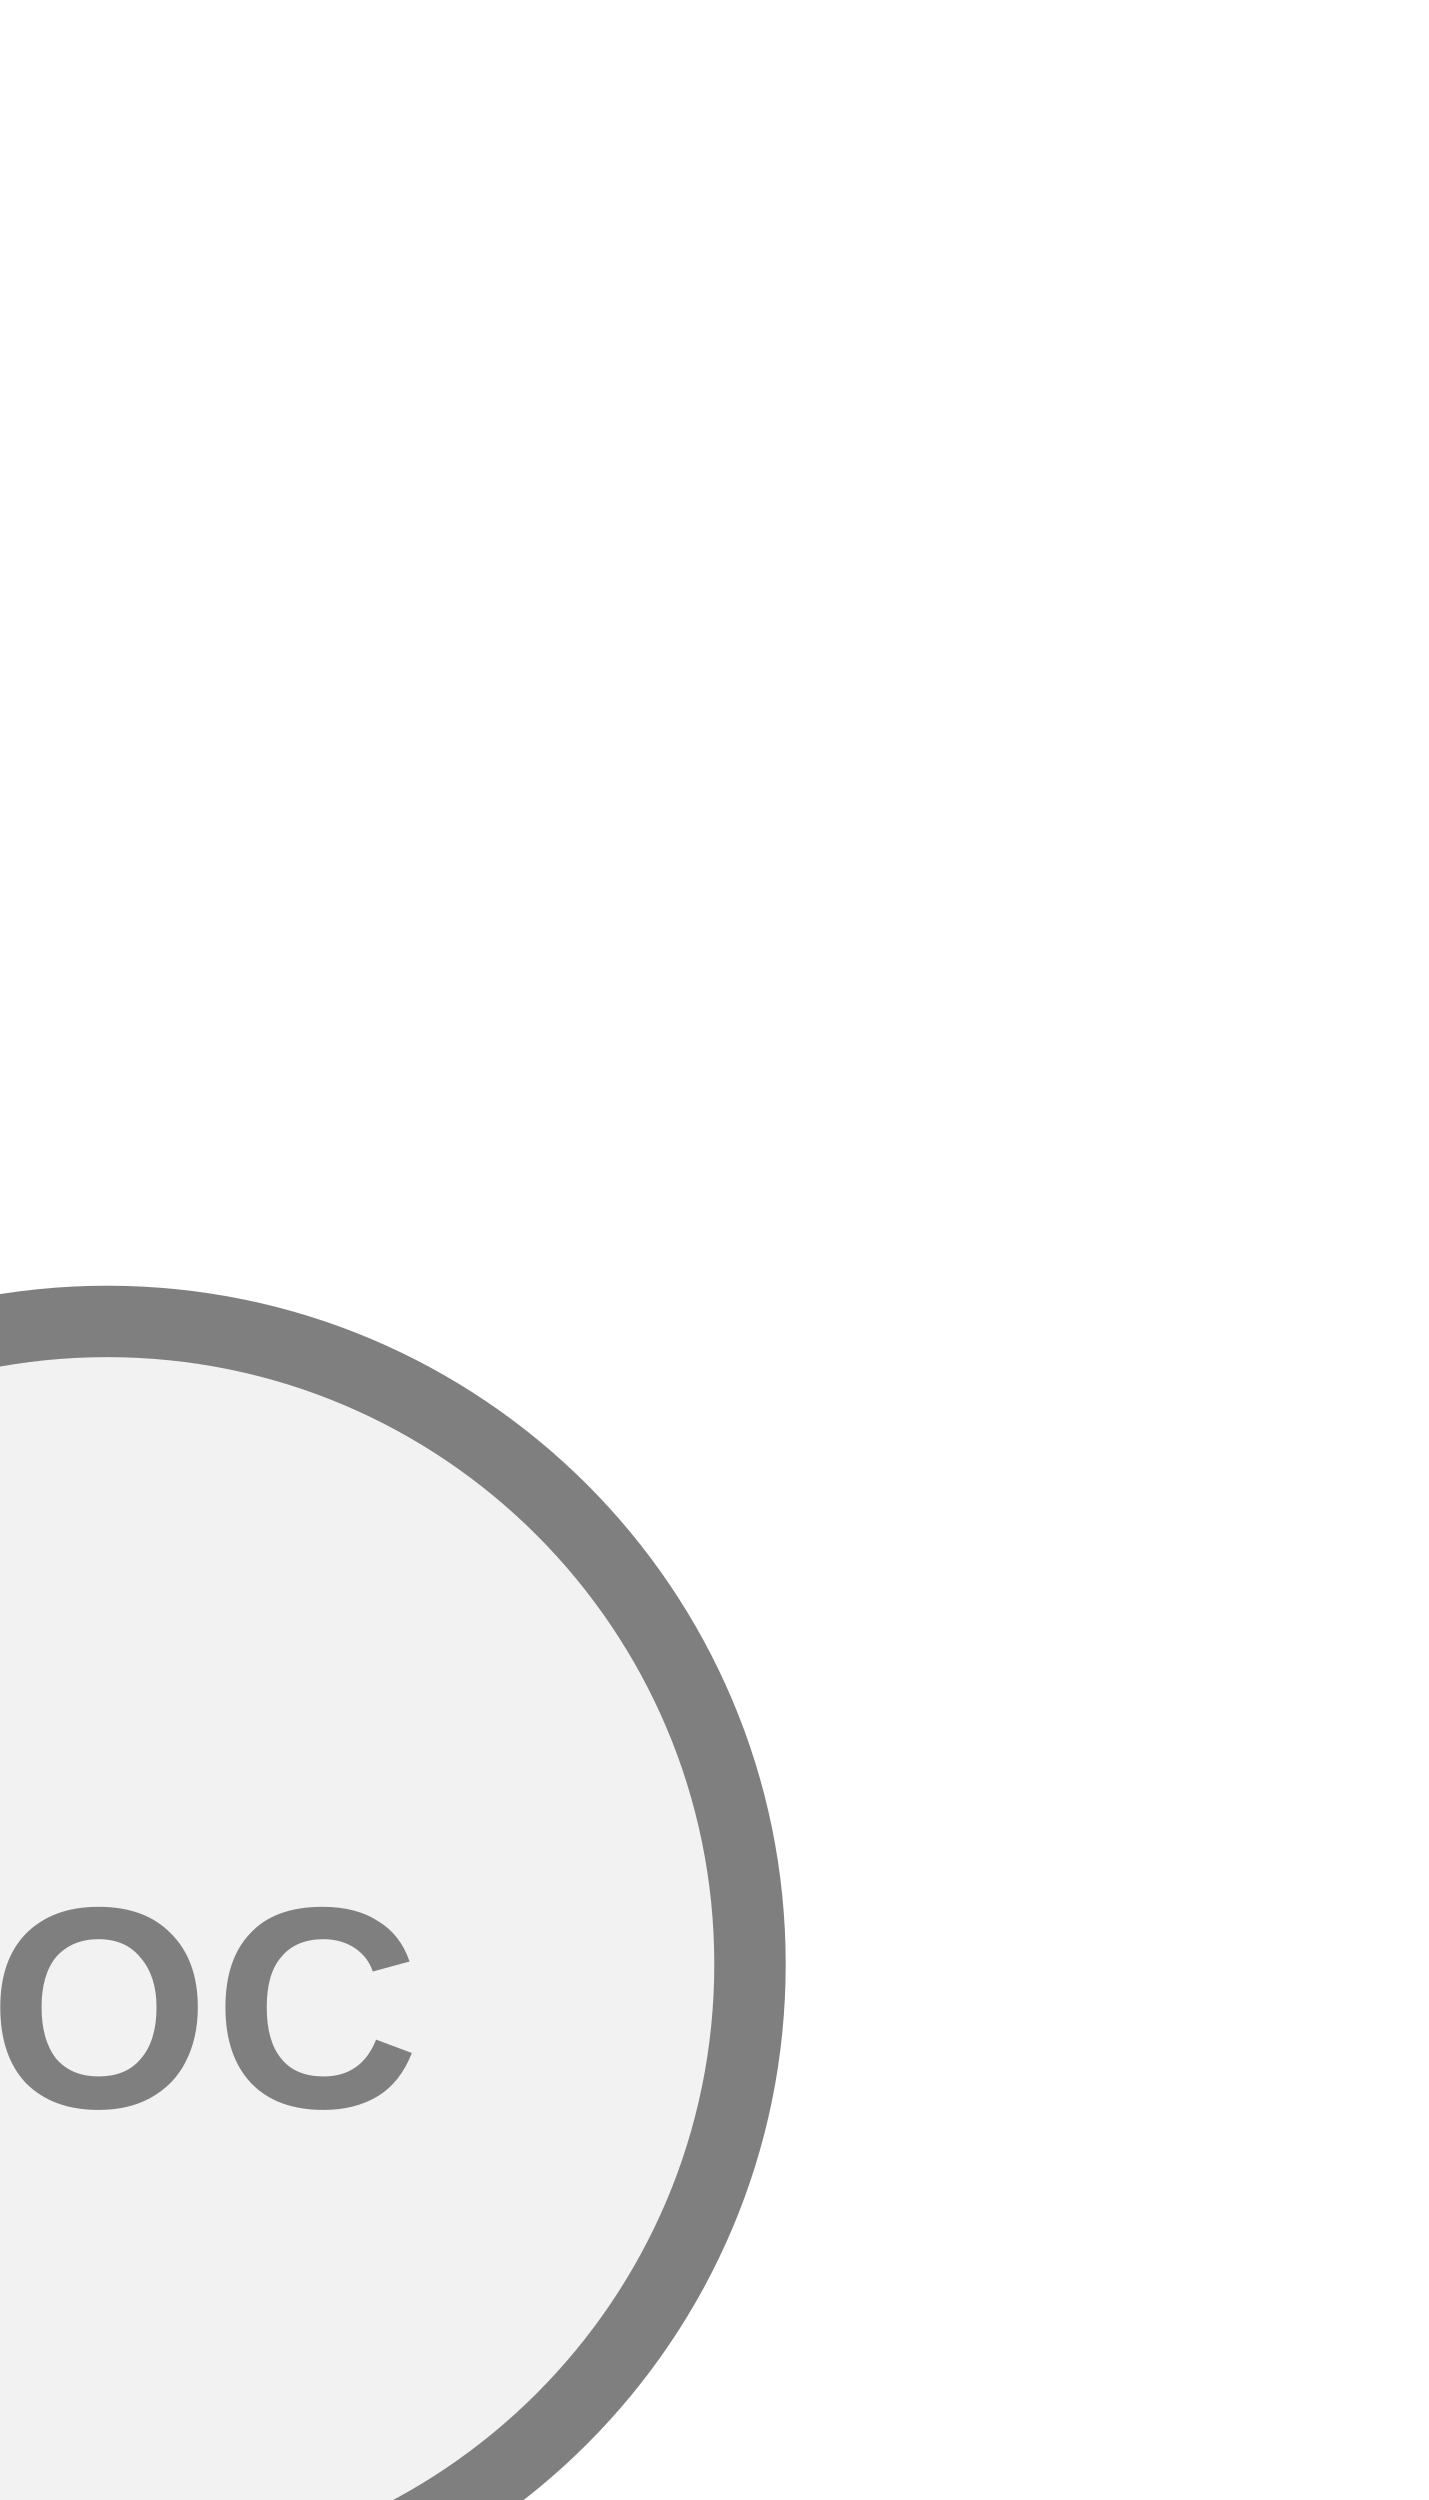
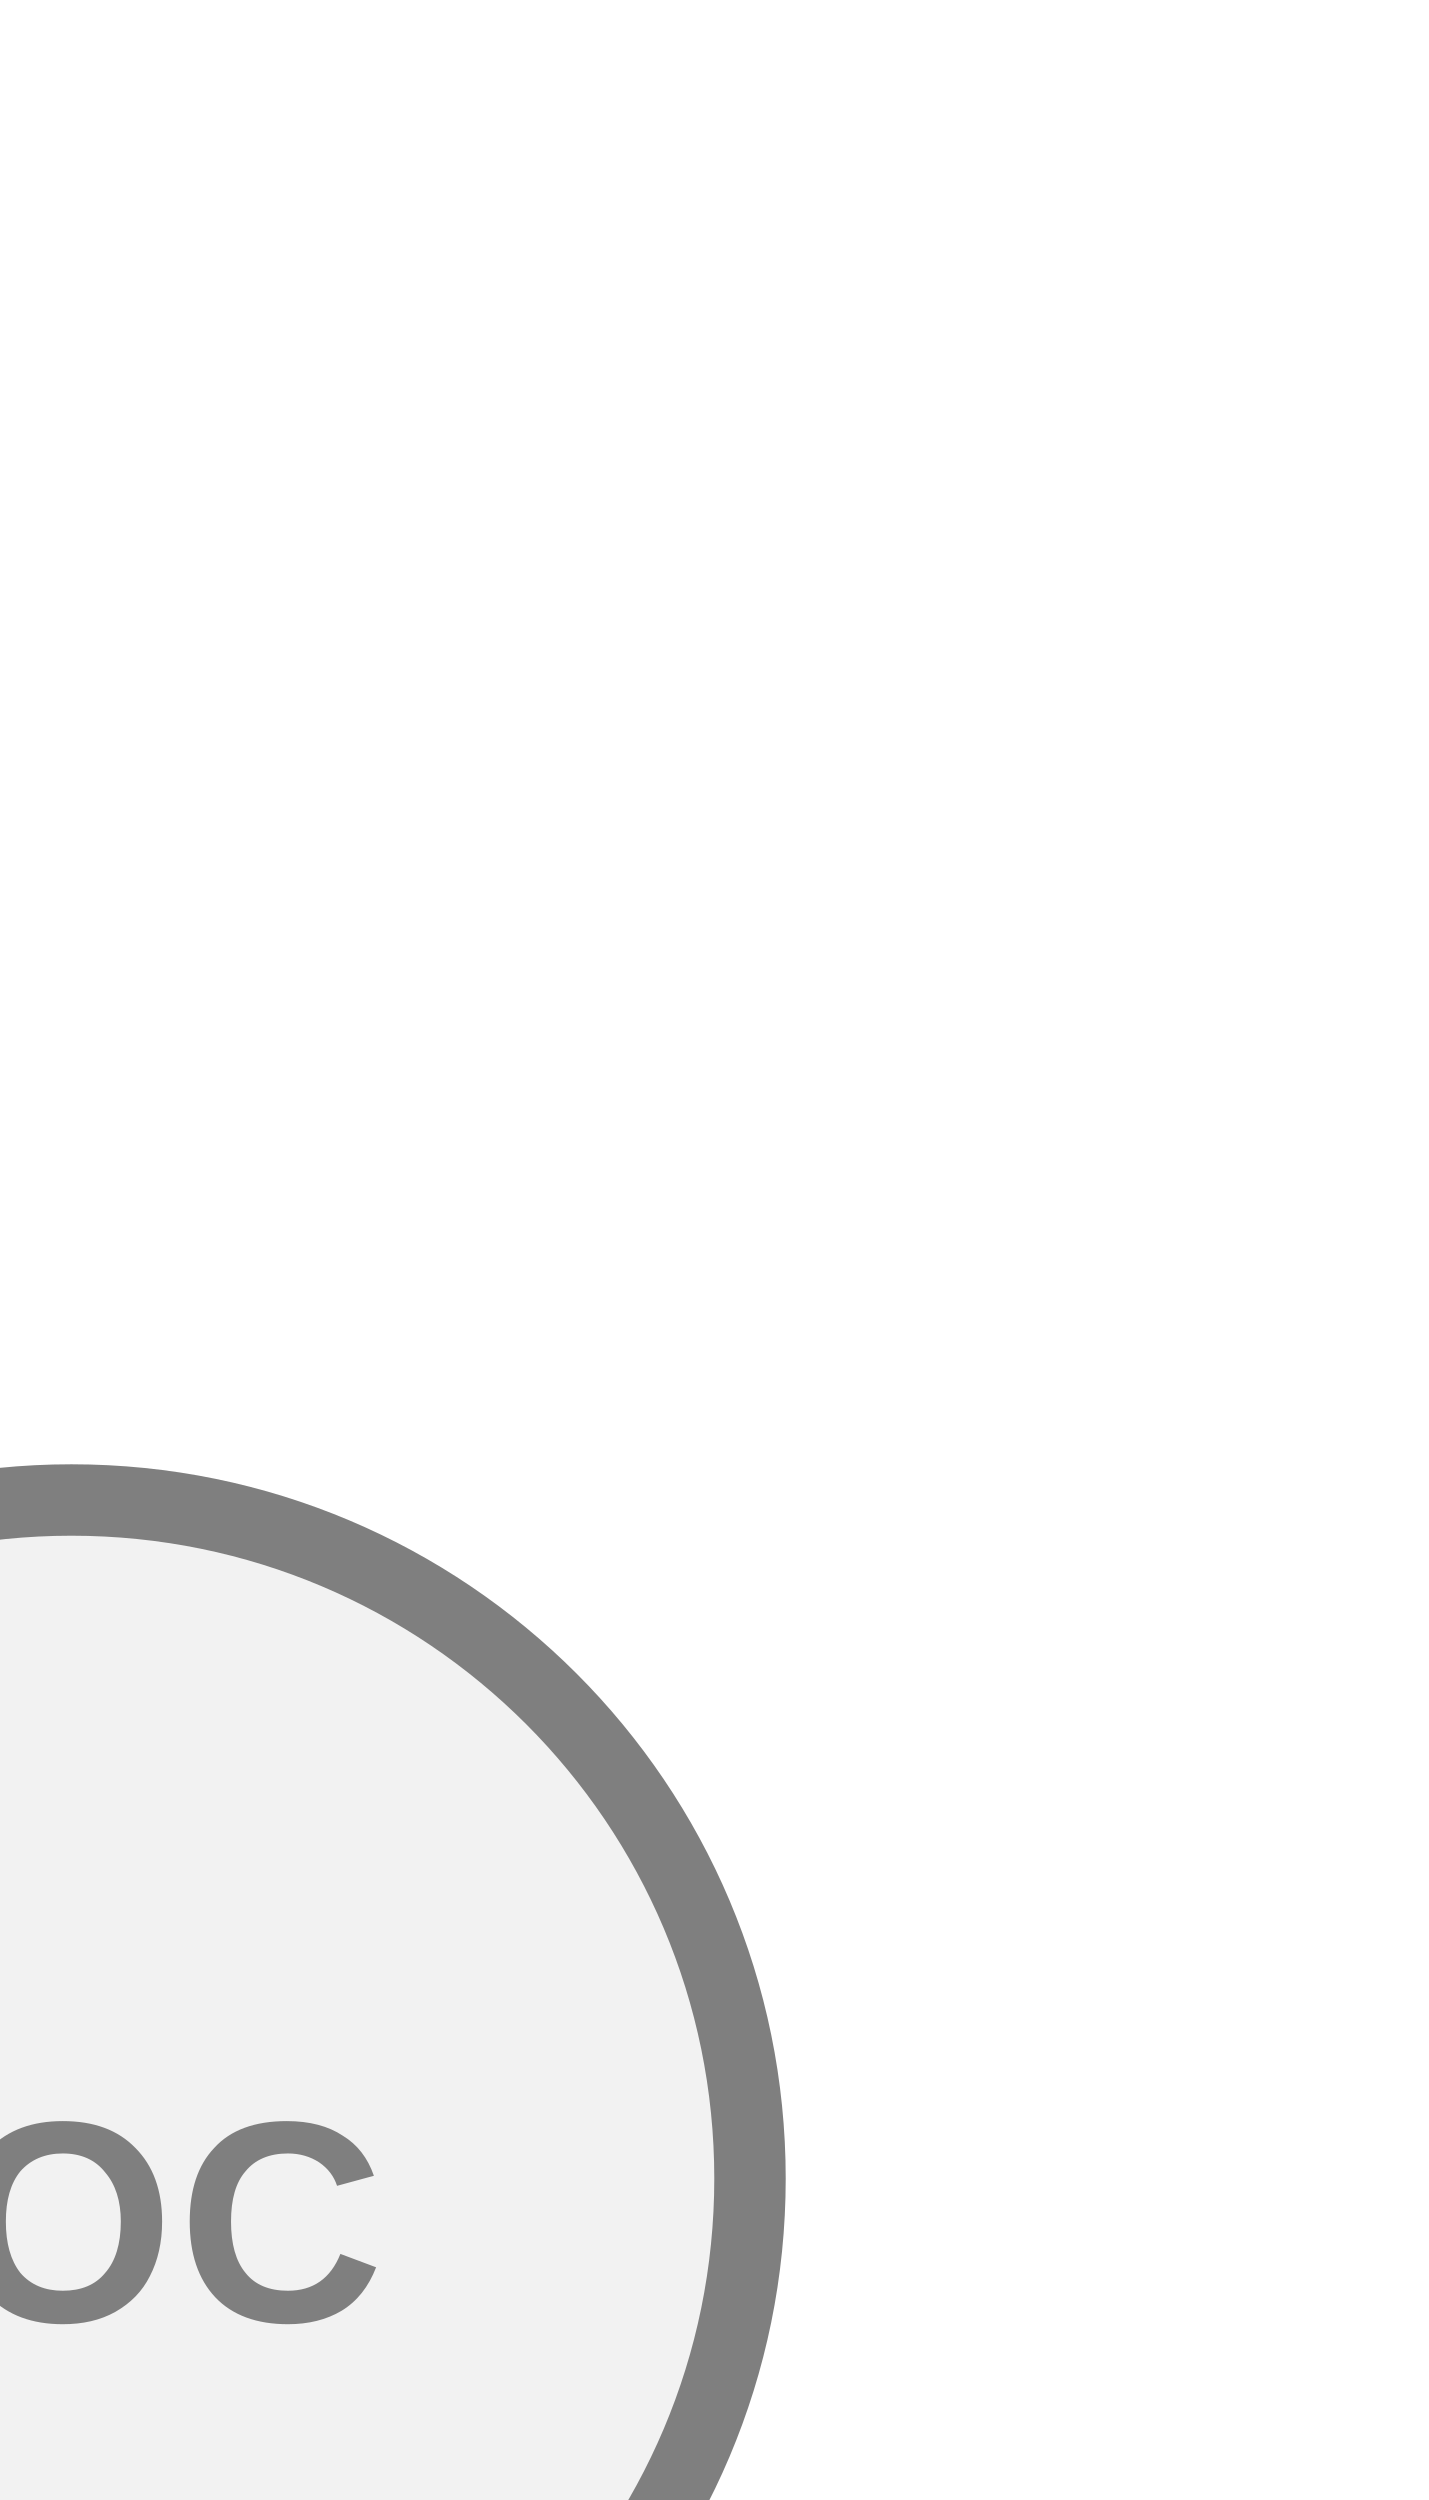
<svg xmlns="http://www.w3.org/2000/svg" width="20px" height="35px" viewBox="0 0 20 35">
-   <rect x="0.5" y="35" width="2" height="0" fill="#7f7f7f" />
-   <circle cx="1.5" cy="27.5" r="9" fill="#f2f2f2" stroke="#7f7f7f" stroke-width="1" />
-   <text x="1.5" y="28.358" fill="#7f7f7f" font-family="Arial, Helvetica, sans-serif" font-size="4" font-style="normal" font-weight="600" letter-spacing="0.01em" text-anchor="middle" dominant-baseline="middle">VOC</text>
+   <rect x="0" y="35" width="2" height="0" fill="#7f7f7f" />
+   <circle cx="1" cy="30.5" r="9.5" fill="#f2f2f2" stroke="#7f7f7f" stroke-width="1" />
+   <text x="1" y="31.358" fill="#7f7f7f" font-family="Arial, Helvetica, sans-serif" font-size="4" font-style="normal" font-weight="600" letter-spacing="0.01em" text-anchor="middle" dominant-baseline="middle">VOC</text>
</svg>
